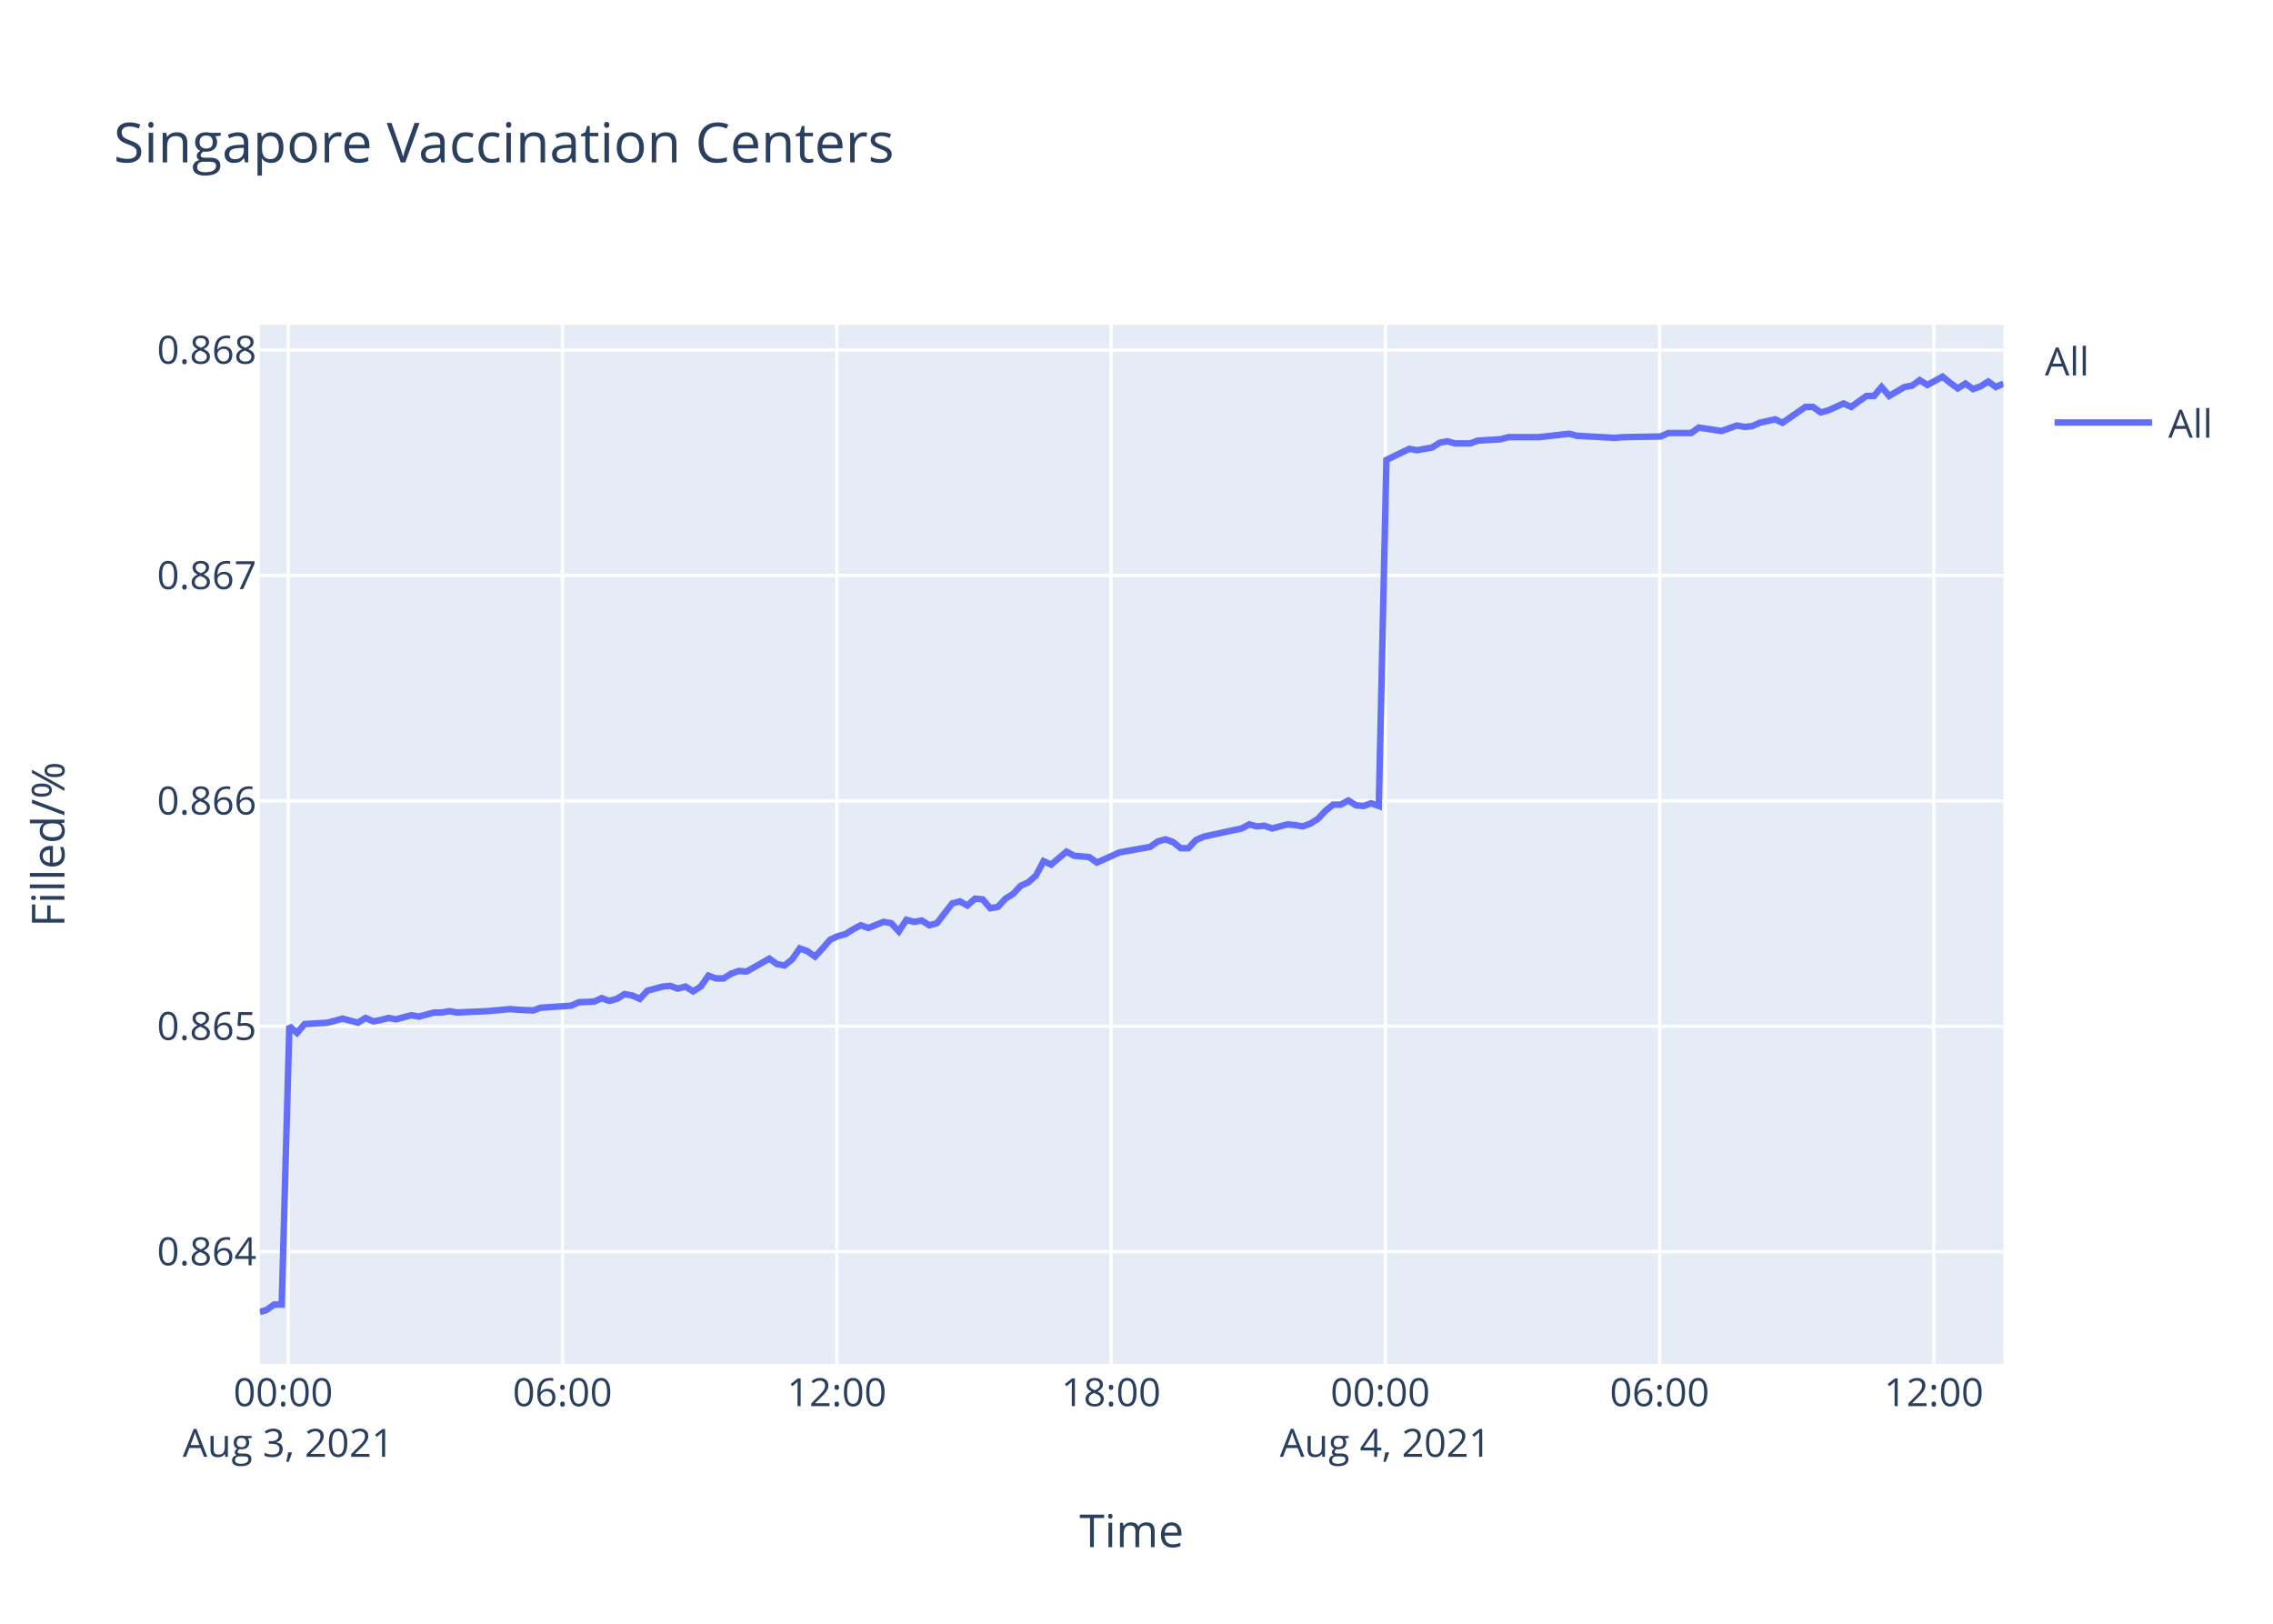
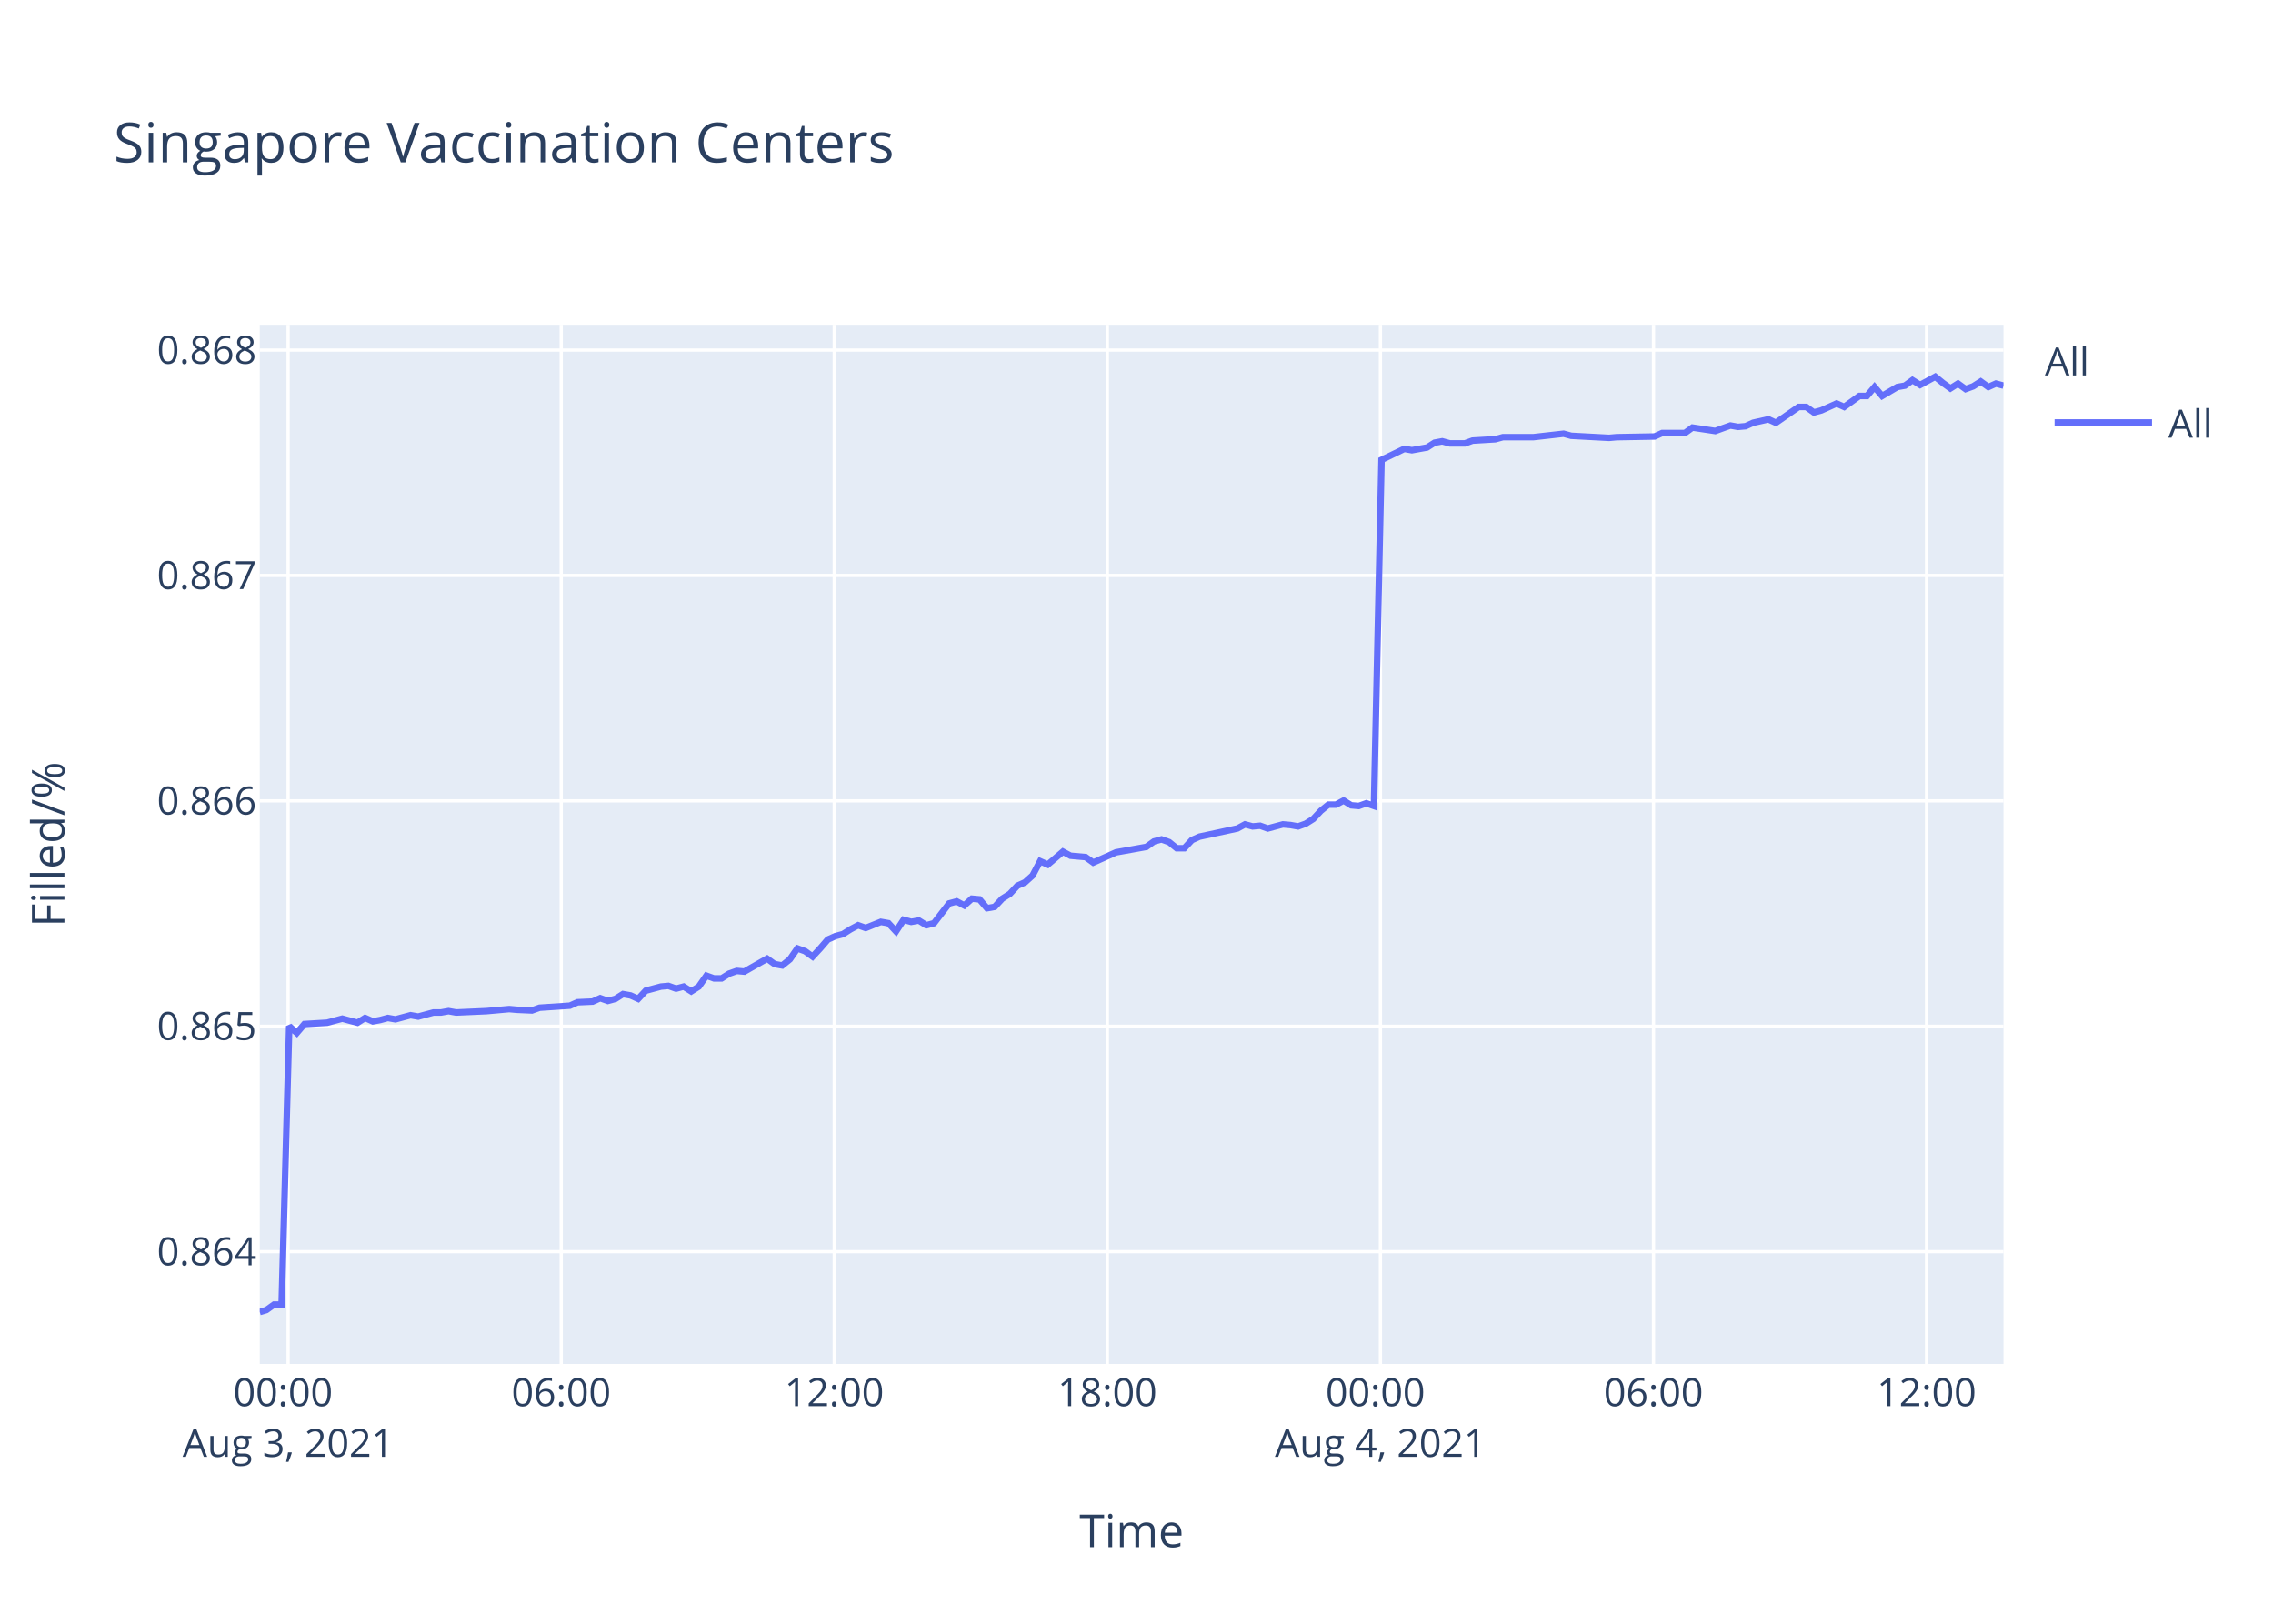
<svg xmlns="http://www.w3.org/2000/svg" class="main-svg" width="700" height="500" style="" viewBox="0 0 700 500">
  <rect x="0" y="0" width="700" height="500" style="fill: rgb(255, 255, 255); fill-opacity: 1;" />
-   <defs id="defs-550f09">
+   <defs id="defs-914068">
    <g class="clips">
-       <clipPath id="clip550f09xyplot" class="plotclip">
+       <clipPath id="clip914068xyplot" class="plotclip">
        <rect width="537" height="320" />
      </clipPath>
-       <clipPath class="axesclip" id="clip550f09x">
+       <clipPath class="axesclip" id="clip914068x">
        <rect x="80" y="0" width="537" height="500" />
      </clipPath>
-       <clipPath class="axesclip" id="clip550f09y">
+       <clipPath class="axesclip" id="clip914068y">
        <rect x="0" y="100" width="700" height="320" />
      </clipPath>
-       <clipPath class="axesclip" id="clip550f09xy">
+       <clipPath class="axesclip" id="clip914068xy">
        <rect x="80" y="100" width="537" height="320" />
      </clipPath>
    </g>
    <g class="gradients" />
  </defs>
  <g class="bglayer">
    <rect class="bg" x="80" y="100" width="537" height="320" style="fill: rgb(229, 236, 246); fill-opacity: 1; stroke-width: 0;" />
  </g>
  <g class="layer-below">
    <g class="imagelayer" />
    <g class="shapelayer" />
  </g>
  <g class="cartesianlayer">
    <g class="subplot xy">
      <g class="layer-subplot">
        <g class="shapelayer" />
        <g class="imagelayer" />
      </g>
      <g class="gridlayer">
        <g class="x">
-           <path class="xgrid crisp" transform="translate(88.77,0)" d="M0,100v320" style="stroke: rgb(255, 255, 255); stroke-opacity: 1; stroke-width: 1px;" />
-           <path class="xgrid crisp" transform="translate(173.23,0)" d="M0,100v320" style="stroke: rgb(255, 255, 255); stroke-opacity: 1; stroke-width: 1px;" />
-           <path class="xgrid crisp" transform="translate(257.7,0)" d="M0,100v320" style="stroke: rgb(255, 255, 255); stroke-opacity: 1; stroke-width: 1px;" />
-           <path class="xgrid crisp" transform="translate(342.16,0)" d="M0,100v320" style="stroke: rgb(255, 255, 255); stroke-opacity: 1; stroke-width: 1px;" />
-           <path class="xgrid crisp" transform="translate(426.63,0)" d="M0,100v320" style="stroke: rgb(255, 255, 255); stroke-opacity: 1; stroke-width: 1px;" />
-           <path class="xgrid crisp" transform="translate(511.09,0)" d="M0,100v320" style="stroke: rgb(255, 255, 255); stroke-opacity: 1; stroke-width: 1px;" />
-           <path class="xgrid crisp" transform="translate(595.55,0)" d="M0,100v320" style="stroke: rgb(255, 255, 255); stroke-opacity: 1; stroke-width: 1px;" />
+           <path class="xgrid crisp" transform="translate(88.73,0)" d="M0,100v320" style="stroke: rgb(255, 255, 255); stroke-opacity: 1; stroke-width: 1px;" />
+           <path class="xgrid crisp" transform="translate(172.83,0)" d="M0,100v320" style="stroke: rgb(255, 255, 255); stroke-opacity: 1; stroke-width: 1px;" />
+           <path class="xgrid crisp" transform="translate(256.92,0)" d="M0,100v320" style="stroke: rgb(255, 255, 255); stroke-opacity: 1; stroke-width: 1px;" />
+           <path class="xgrid crisp" transform="translate(341.02,0)" d="M0,100v320" style="stroke: rgb(255, 255, 255); stroke-opacity: 1; stroke-width: 1px;" />
+           <path class="xgrid crisp" transform="translate(425.12,0)" d="M0,100v320" style="stroke: rgb(255, 255, 255); stroke-opacity: 1; stroke-width: 1px;" />
+           <path class="xgrid crisp" transform="translate(509.22,0)" d="M0,100v320" style="stroke: rgb(255, 255, 255); stroke-opacity: 1; stroke-width: 1px;" />
+           <path class="xgrid crisp" transform="translate(593.31,0)" d="M0,100v320" style="stroke: rgb(255, 255, 255); stroke-opacity: 1; stroke-width: 1px;" />
        </g>
        <g class="y">
          <path class="ygrid crisp" transform="translate(0,385.42)" d="M80,0h537" style="stroke: rgb(255, 255, 255); stroke-opacity: 1; stroke-width: 1px;" />
          <path class="ygrid crisp" transform="translate(0,316.02)" d="M80,0h537" style="stroke: rgb(255, 255, 255); stroke-opacity: 1; stroke-width: 1px;" />
          <path class="ygrid crisp" transform="translate(0,246.61)" d="M80,0h537" style="stroke: rgb(255, 255, 255); stroke-opacity: 1; stroke-width: 1px;" />
          <path class="ygrid crisp" transform="translate(0,177.2)" d="M80,0h537" style="stroke: rgb(255, 255, 255); stroke-opacity: 1; stroke-width: 1px;" />
          <path class="ygrid crisp" transform="translate(0,107.8)" d="M80,0h537" style="stroke: rgb(255, 255, 255); stroke-opacity: 1; stroke-width: 1px;" />
        </g>
      </g>
      <g class="zerolinelayer" />
      <path class="xlines-below" />
      <path class="ylines-below" />
      <g class="overlines-below" />
      <g class="xaxislayer-below" />
      <g class="yaxislayer-below" />
      <g class="overaxes-below" />
-       <g class="plot" transform="translate(80,100)" clip-path="url('#clip550f09xyplot')">
+       <g class="plot" transform="translate(80,100)" clip-path="url('#clip914068xyplot')">
        <g class="scatterlayer mlayer">
-           <g class="trace scatter trace6cbbd8" style="stroke-miterlimit: 2; opacity: 1;">
+           <g class="trace scatter tracec92505" style="stroke-miterlimit: 2; opacity: 1;">
            <g class="fills" />
            <g class="errorbars" />
            <g class="lines">
-               <path class="js-line" d="M0,304L2.07,303.38L4.42,301.71L6.76,301.71L9.11,215.97L11.46,218.07L13.81,215.34L20.84,214.92L23.18,214.3L25.53,213.67L27.88,214.3L30.23,214.92L32.58,213.46L34.98,214.51L37.27,214.09L39.61,213.46L41.95,213.88L46.65,212.62L49,213.04L53.7,211.78L56.04,211.78L58.38,211.36L60.72,211.78L70.12,211.36L72.47,211.15L77.15,210.73L79.49,210.94L84.18,211.15L86.53,210.31L95.92,209.68L98.27,208.63L102.95,208.42L105.29,207.37L107.65,208.21L109.99,207.58L112.33,206.11L114.69,206.53L117.04,207.58L119.38,205.06L124.08,203.8L126.41,203.59L128.76,204.43L131.11,203.8L133.46,205.27L135.8,203.8L138.16,200.44L140.49,201.28L142.84,201.28L145.19,199.81L147.54,198.98L149.88,199.19L156.92,195.2L159.27,196.88L161.6,197.3L163.96,195.41L166.3,192.05L168.65,192.89L170.99,194.57L173.33,192.05L175.69,189.32L178.03,188.27L180.38,187.64L182.72,186.17L185.08,184.91L187.42,185.75L192.1,183.87L194.46,184.28L196.8,186.8L199.14,183.24L201.5,183.87L203.84,183.45L206.19,184.91L208.54,184.28L213.24,178.2L215.58,177.57L217.92,178.83L220.27,176.73L222.61,176.94L224.96,179.67L227.31,179.25L229.65,176.73L232,175.26L234.36,172.74L236.7,171.69L239.04,169.59L241.38,165.19L243.73,166.24L248.43,162.25L250.77,163.51L255.46,163.93L257.8,165.61L264.85,162.46L267.21,162.04L274.23,160.78L276.59,159.1L278.93,158.47L281.27,159.31L283.63,161.2L285.96,161.2L288.3,158.68L290.66,157.63L302.39,155.11L304.74,153.85L307.08,154.48L309.41,154.27L311.77,155.11L314.11,154.48L316.47,153.85L318.82,154.06L321.17,154.48L323.5,153.64L325.84,152.18L328.2,149.66L330.54,147.77L332.89,147.77L335.24,146.51L337.58,147.98L339.92,148.19L342.27,147.35L344.62,148.19L346.97,41.61L354.01,38.22L356.36,38.64L361.05,37.8L363.39,36.32L365.74,35.89L368.08,36.53L372.78,36.53L375.12,35.68L382.15,35.26L384.5,34.62L391.54,34.62L393.9,34.62L403.28,33.56L405.63,34.2L417.35,34.83L419.71,34.62L431.42,34.41L433.78,33.35L440.81,33.35L443.16,31.66L450.19,32.72L452.53,31.87L454.89,31.03L457.23,31.45L459.57,31.24L461.92,30.18L466.63,29.12L468.96,30.18L476,25.31L478.34,25.31L480.69,27L483.03,26.37L487.74,24.25L490.08,25.31L494.78,21.93L497.11,21.93L499.46,19.17L501.81,21.93L506.5,19.17L508.85,18.75L511.19,17.06L513.55,18.54L518.23,16L520.58,17.9L522.92,19.6L525.27,18.12L527.62,19.81L529.96,18.96L532.3,17.48L534.65,19.17L537,18.12" style="vector-effect: non-scaling-stroke; fill: none; stroke: rgb(99, 110, 250); stroke-opacity: 1; stroke-width: 2px; opacity: 1;" />
+               <path class="js-line" d="M0,304L2.07,303.38L4.4,301.71L6.73,301.71L9.07,215.97L11.41,218.07L13.75,215.34L20.75,214.92L23.08,214.3L25.42,213.67L27.75,214.3L30.1,214.92L32.44,213.46L34.83,214.51L37.1,214.09L39.44,213.46L41.77,213.88L46.44,212.62L48.79,213.04L53.46,211.78L55.8,211.78L58.13,211.36L60.46,211.78L69.81,211.36L72.15,211.15L76.81,210.73L79.14,210.94L83.81,211.15L86.16,210.31L95.51,209.68L97.84,208.63L102.5,208.42L104.84,207.37L107.19,208.21L109.52,207.58L111.85,206.11L114.19,206.53L116.53,207.58L118.87,205.06L123.54,203.8L125.86,203.59L128.2,204.43L130.54,203.8L132.88,205.27L135.21,203.8L137.55,200.44L139.88,201.28L142.22,201.28L144.55,199.81L146.9,198.98L149.23,199.19L156.24,195.2L158.57,196.88L160.9,197.3L163.25,195.41L165.57,192.05L167.92,192.89L170.25,194.57L172.58,192.05L174.93,189.32L177.26,188.27L179.6,187.64L181.93,186.17L184.28,184.91L186.61,185.75L191.27,183.87L193.61,184.28L195.95,186.8L198.28,183.24L200.62,183.87L202.96,183.45L205.3,184.91L207.64,184.28L212.31,178.2L214.64,177.57L216.98,178.83L219.31,176.73L221.65,176.94L223.98,179.67L226.32,179.25L228.66,176.73L230.99,175.26L233.34,172.74L235.67,171.69L238,169.59L240.33,165.19L242.68,166.24L247.35,162.25L249.68,163.51L254.35,163.93L256.68,165.61L263.7,162.46L266.05,162.04L273.04,160.78L275.38,159.1L277.71,158.47L280.05,159.31L282.39,161.2L284.71,161.2L287.05,158.68L289.39,157.63L301.07,155.11L303.41,153.85L305.75,154.48L308.07,154.27L310.42,155.11L312.75,154.48L315.09,153.85L317.43,154.06L319.77,154.48L322.1,153.64L324.42,152.18L326.77,149.66L329.1,147.77L331.44,147.77L333.78,146.51L336.12,147.98L338.44,148.19L340.78,147.35L343.12,148.19L345.46,41.61L352.47,38.22L354.81,38.64L359.48,37.8L361.81,36.32L364.15,35.89L366.49,36.53L371.16,36.53L373.49,35.68L380.49,35.26L382.83,34.62L389.84,34.62L392.18,34.62L401.53,33.56L403.87,34.2L415.54,34.83L417.88,34.62L429.55,34.41L431.89,33.35L438.89,33.35L441.23,31.66L448.24,32.72L450.56,31.87L452.91,31.03L455.24,31.45L457.58,31.24L459.91,30.18L464.6,29.12L466.92,30.18L473.93,25.31L476.26,25.31L478.61,27L480.93,26.37L485.62,24.25L487.95,25.31L492.63,21.93L494.95,21.93L497.29,19.17L499.63,21.93L504.3,19.17L506.64,18.75L508.97,17.06L511.32,18.54L515.98,16L518.31,17.9L520.65,19.6L522.99,18.12L525.33,19.81L527.66,18.96L529.99,17.48L532.33,19.17L534.67,18.12L537,18.75" style="vector-effect: non-scaling-stroke; fill: none; stroke: rgb(99, 110, 250); stroke-opacity: 1; stroke-width: 2px; opacity: 1;" />
            </g>
            <g class="points" />
            <g class="text" />
          </g>
        </g>
      </g>
      <g class="overplot" />
      <path class="xlines-above crisp" d="M0,0" style="fill: none;" />
      <path class="ylines-above crisp" d="M0,0" style="fill: none;" />
      <g class="overlines-above" />
      <g class="xaxislayer-above">
        <g class="xtick">
-           <text text-anchor="middle" x="0" y="433" transform="translate(88.77,0)" style="font-family: 'Open Sans', verdana, arial, sans-serif; font-size: 12px; fill: rgb(42, 63, 95); fill-opacity: 1; white-space: pre;">
+           <text text-anchor="middle" x="0" y="433" transform="translate(88.73,0)" style="font-family: 'Open Sans', verdana, arial, sans-serif; font-size: 12px; fill: rgb(42, 63, 95); fill-opacity: 1; white-space: pre;">
            <tspan class="line" dy="0em" x="0" y="433">00:00</tspan>
            <tspan class="line" dy="1.3em" x="0" y="433">Aug 3, 2021</tspan>
          </text>
        </g>
        <g class="xtick">
-           <text text-anchor="middle" x="0" y="433" transform="translate(173.23,0)" style="font-family: 'Open Sans', verdana, arial, sans-serif; font-size: 12px; fill: rgb(42, 63, 95); fill-opacity: 1; white-space: pre;">06:00</text>
+           <text text-anchor="middle" x="0" y="433" transform="translate(172.83,0)" style="font-family: 'Open Sans', verdana, arial, sans-serif; font-size: 12px; fill: rgb(42, 63, 95); fill-opacity: 1; white-space: pre;">06:00</text>
        </g>
        <g class="xtick">
-           <text text-anchor="middle" x="0" y="433" transform="translate(257.7,0)" style="font-family: 'Open Sans', verdana, arial, sans-serif; font-size: 12px; fill: rgb(42, 63, 95); fill-opacity: 1; white-space: pre;">12:00</text>
+           <text text-anchor="middle" x="0" y="433" transform="translate(256.92,0)" style="font-family: 'Open Sans', verdana, arial, sans-serif; font-size: 12px; fill: rgb(42, 63, 95); fill-opacity: 1; white-space: pre;">12:00</text>
        </g>
        <g class="xtick">
-           <text text-anchor="middle" x="0" y="433" transform="translate(342.16,0)" style="font-family: 'Open Sans', verdana, arial, sans-serif; font-size: 12px; fill: rgb(42, 63, 95); fill-opacity: 1; white-space: pre;">18:00</text>
+           <text text-anchor="middle" x="0" y="433" transform="translate(341.02,0)" style="font-family: 'Open Sans', verdana, arial, sans-serif; font-size: 12px; fill: rgb(42, 63, 95); fill-opacity: 1; white-space: pre;">18:00</text>
        </g>
        <g class="xtick">
-           <text text-anchor="middle" x="0" y="433" transform="translate(426.63,0)" style="font-family: 'Open Sans', verdana, arial, sans-serif; font-size: 12px; fill: rgb(42, 63, 95); fill-opacity: 1; white-space: pre;">
+           <text text-anchor="middle" x="0" y="433" transform="translate(425.12,0)" style="font-family: 'Open Sans', verdana, arial, sans-serif; font-size: 12px; fill: rgb(42, 63, 95); fill-opacity: 1; white-space: pre;">
            <tspan class="line" dy="0em" x="0" y="433">00:00</tspan>
            <tspan class="line" dy="1.3em" x="0" y="433">Aug 4, 2021</tspan>
          </text>
        </g>
        <g class="xtick">
-           <text text-anchor="middle" x="0" y="433" transform="translate(511.09,0)" style="font-family: 'Open Sans', verdana, arial, sans-serif; font-size: 12px; fill: rgb(42, 63, 95); fill-opacity: 1; white-space: pre;">06:00</text>
+           <text text-anchor="middle" x="0" y="433" transform="translate(509.22,0)" style="font-family: 'Open Sans', verdana, arial, sans-serif; font-size: 12px; fill: rgb(42, 63, 95); fill-opacity: 1; white-space: pre;">06:00</text>
        </g>
        <g class="xtick">
-           <text text-anchor="middle" x="0" y="433" transform="translate(595.55,0)" style="font-family: 'Open Sans', verdana, arial, sans-serif; font-size: 12px; fill: rgb(42, 63, 95); fill-opacity: 1; white-space: pre;">12:00</text>
+           <text text-anchor="middle" x="0" y="433" transform="translate(593.31,0)" style="font-family: 'Open Sans', verdana, arial, sans-serif; font-size: 12px; fill: rgb(42, 63, 95); fill-opacity: 1; white-space: pre;">12:00</text>
        </g>
      </g>
      <g class="yaxislayer-above">
        <g class="ytick">
          <text text-anchor="end" x="79" y="4.2" transform="translate(0,385.42)" style="font-family: 'Open Sans', verdana, arial, sans-serif; font-size: 12px; fill: rgb(42, 63, 95); fill-opacity: 1; white-space: pre;">0.864</text>
        </g>
        <g class="ytick">
          <text text-anchor="end" x="79" y="4.2" transform="translate(0,316.02)" style="font-family: 'Open Sans', verdana, arial, sans-serif; font-size: 12px; fill: rgb(42, 63, 95); fill-opacity: 1; white-space: pre;">0.865</text>
        </g>
        <g class="ytick">
          <text text-anchor="end" x="79" y="4.2" transform="translate(0,246.61)" style="font-family: 'Open Sans', verdana, arial, sans-serif; font-size: 12px; fill: rgb(42, 63, 95); fill-opacity: 1; white-space: pre;">0.866</text>
        </g>
        <g class="ytick">
          <text text-anchor="end" x="79" y="4.2" transform="translate(0,177.2)" style="font-family: 'Open Sans', verdana, arial, sans-serif; font-size: 12px; fill: rgb(42, 63, 95); fill-opacity: 1; white-space: pre;">0.867</text>
        </g>
        <g class="ytick">
          <text text-anchor="end" x="79" y="4.2" transform="translate(0,107.8)" style="font-family: 'Open Sans', verdana, arial, sans-serif; font-size: 12px; fill: rgb(42, 63, 95); fill-opacity: 1; white-space: pre;">0.868</text>
        </g>
      </g>
      <g class="overaxes-above" />
    </g>
  </g>
  <g class="polarlayer" />
  <g class="ternarylayer" />
  <g class="geolayer" />
  <g class="funnelarealayer" />
  <g class="pielayer" />
  <g class="treemaplayer" />
  <g class="sunburstlayer" />
  <g class="glimages" />
-   <defs id="topdefs-550f09">
+   <defs id="topdefs-914068">
    <g class="clips" />
-     <clipPath id="legend550f09">
+     <clipPath id="legend914068">
      <rect width="60" height="45" x="0" y="0" />
    </clipPath>
  </defs>
  <g class="layer-above">
    <g class="imagelayer" />
    <g class="shapelayer" />
  </g>
  <g class="infolayer">
    <g class="legend" pointer-events="all" transform="translate(627.74,100)">
      <rect class="bg" shape-rendering="crispEdges" width="60" height="45" x="0" y="0" style="stroke: rgb(68, 68, 68); stroke-opacity: 1; fill: rgb(255, 255, 255); fill-opacity: 1; stroke-width: 0px;" />
-       <g class="scrollbox" transform="" clip-path="url('#legend550f09')">
+       <g class="scrollbox" transform="" clip-path="url('#legend914068')">
        <text class="legendtitletext" text-anchor="start" x="2" y="15.6" style="font-family: 'Open Sans', verdana, arial, sans-serif; font-size: 12px; fill: rgb(42, 63, 95); fill-opacity: 1; white-space: pre;">All</text>
        <g class="groups" transform="">
          <g class="traces" transform="translate(0,30.1)" style="opacity: 1;">
            <text class="legendtext" text-anchor="start" x="40" y="4.68" style="font-family: 'Open Sans', verdana, arial, sans-serif; font-size: 12px; fill: rgb(42, 63, 95); fill-opacity: 1; white-space: pre;">All</text>
            <g class="layers" style="opacity: 1;">
              <g class="legendfill" />
              <g class="legendlines">
                <path class="js-line" d="M5,0h30" style="fill: none; stroke: rgb(99, 110, 250); stroke-opacity: 1; stroke-width: 2px;" />
              </g>
              <g class="legendsymbols">
                <g class="legendpoints" />
              </g>
            </g>
            <rect class="legendtoggle" x="0" y="-9.5" width="54.891" height="19" style="fill: rgb(0, 0, 0); fill-opacity: 0;" />
          </g>
        </g>
      </g>
      <rect class="scrollbar" rx="20" ry="3" width="0" height="0" x="0" y="0" style="fill: rgb(128, 139, 164); fill-opacity: 1;" />
    </g>
    <g class="g-gtitle">
      <text class="gtitle" x="35" y="50" text-anchor="start" dy="0em" style="font-family: 'Open Sans', verdana, arial, sans-serif; font-size: 17px; fill: rgb(42, 63, 95); opacity: 1; font-weight: normal; white-space: pre;">Singapore Vaccination Centers</text>
    </g>
    <g class="g-xtitle">
      <text class="xtitle" x="348.5" y="476.409" text-anchor="middle" style="font-family: 'Open Sans', verdana, arial, sans-serif; font-size: 14px; fill: rgb(42, 63, 95); opacity: 1; font-weight: normal; white-space: pre;">Time</text>
    </g>
    <g class="g-ytitle">
      <text class="ytitle" transform="rotate(-90,19.84063,260)" x="19.841" y="260" text-anchor="middle" style="font-family: 'Open Sans', verdana, arial, sans-serif; font-size: 14px; fill: rgb(42, 63, 95); opacity: 1; font-weight: normal; white-space: pre;">Filled/%</text>
    </g>
  </g>
</svg>
